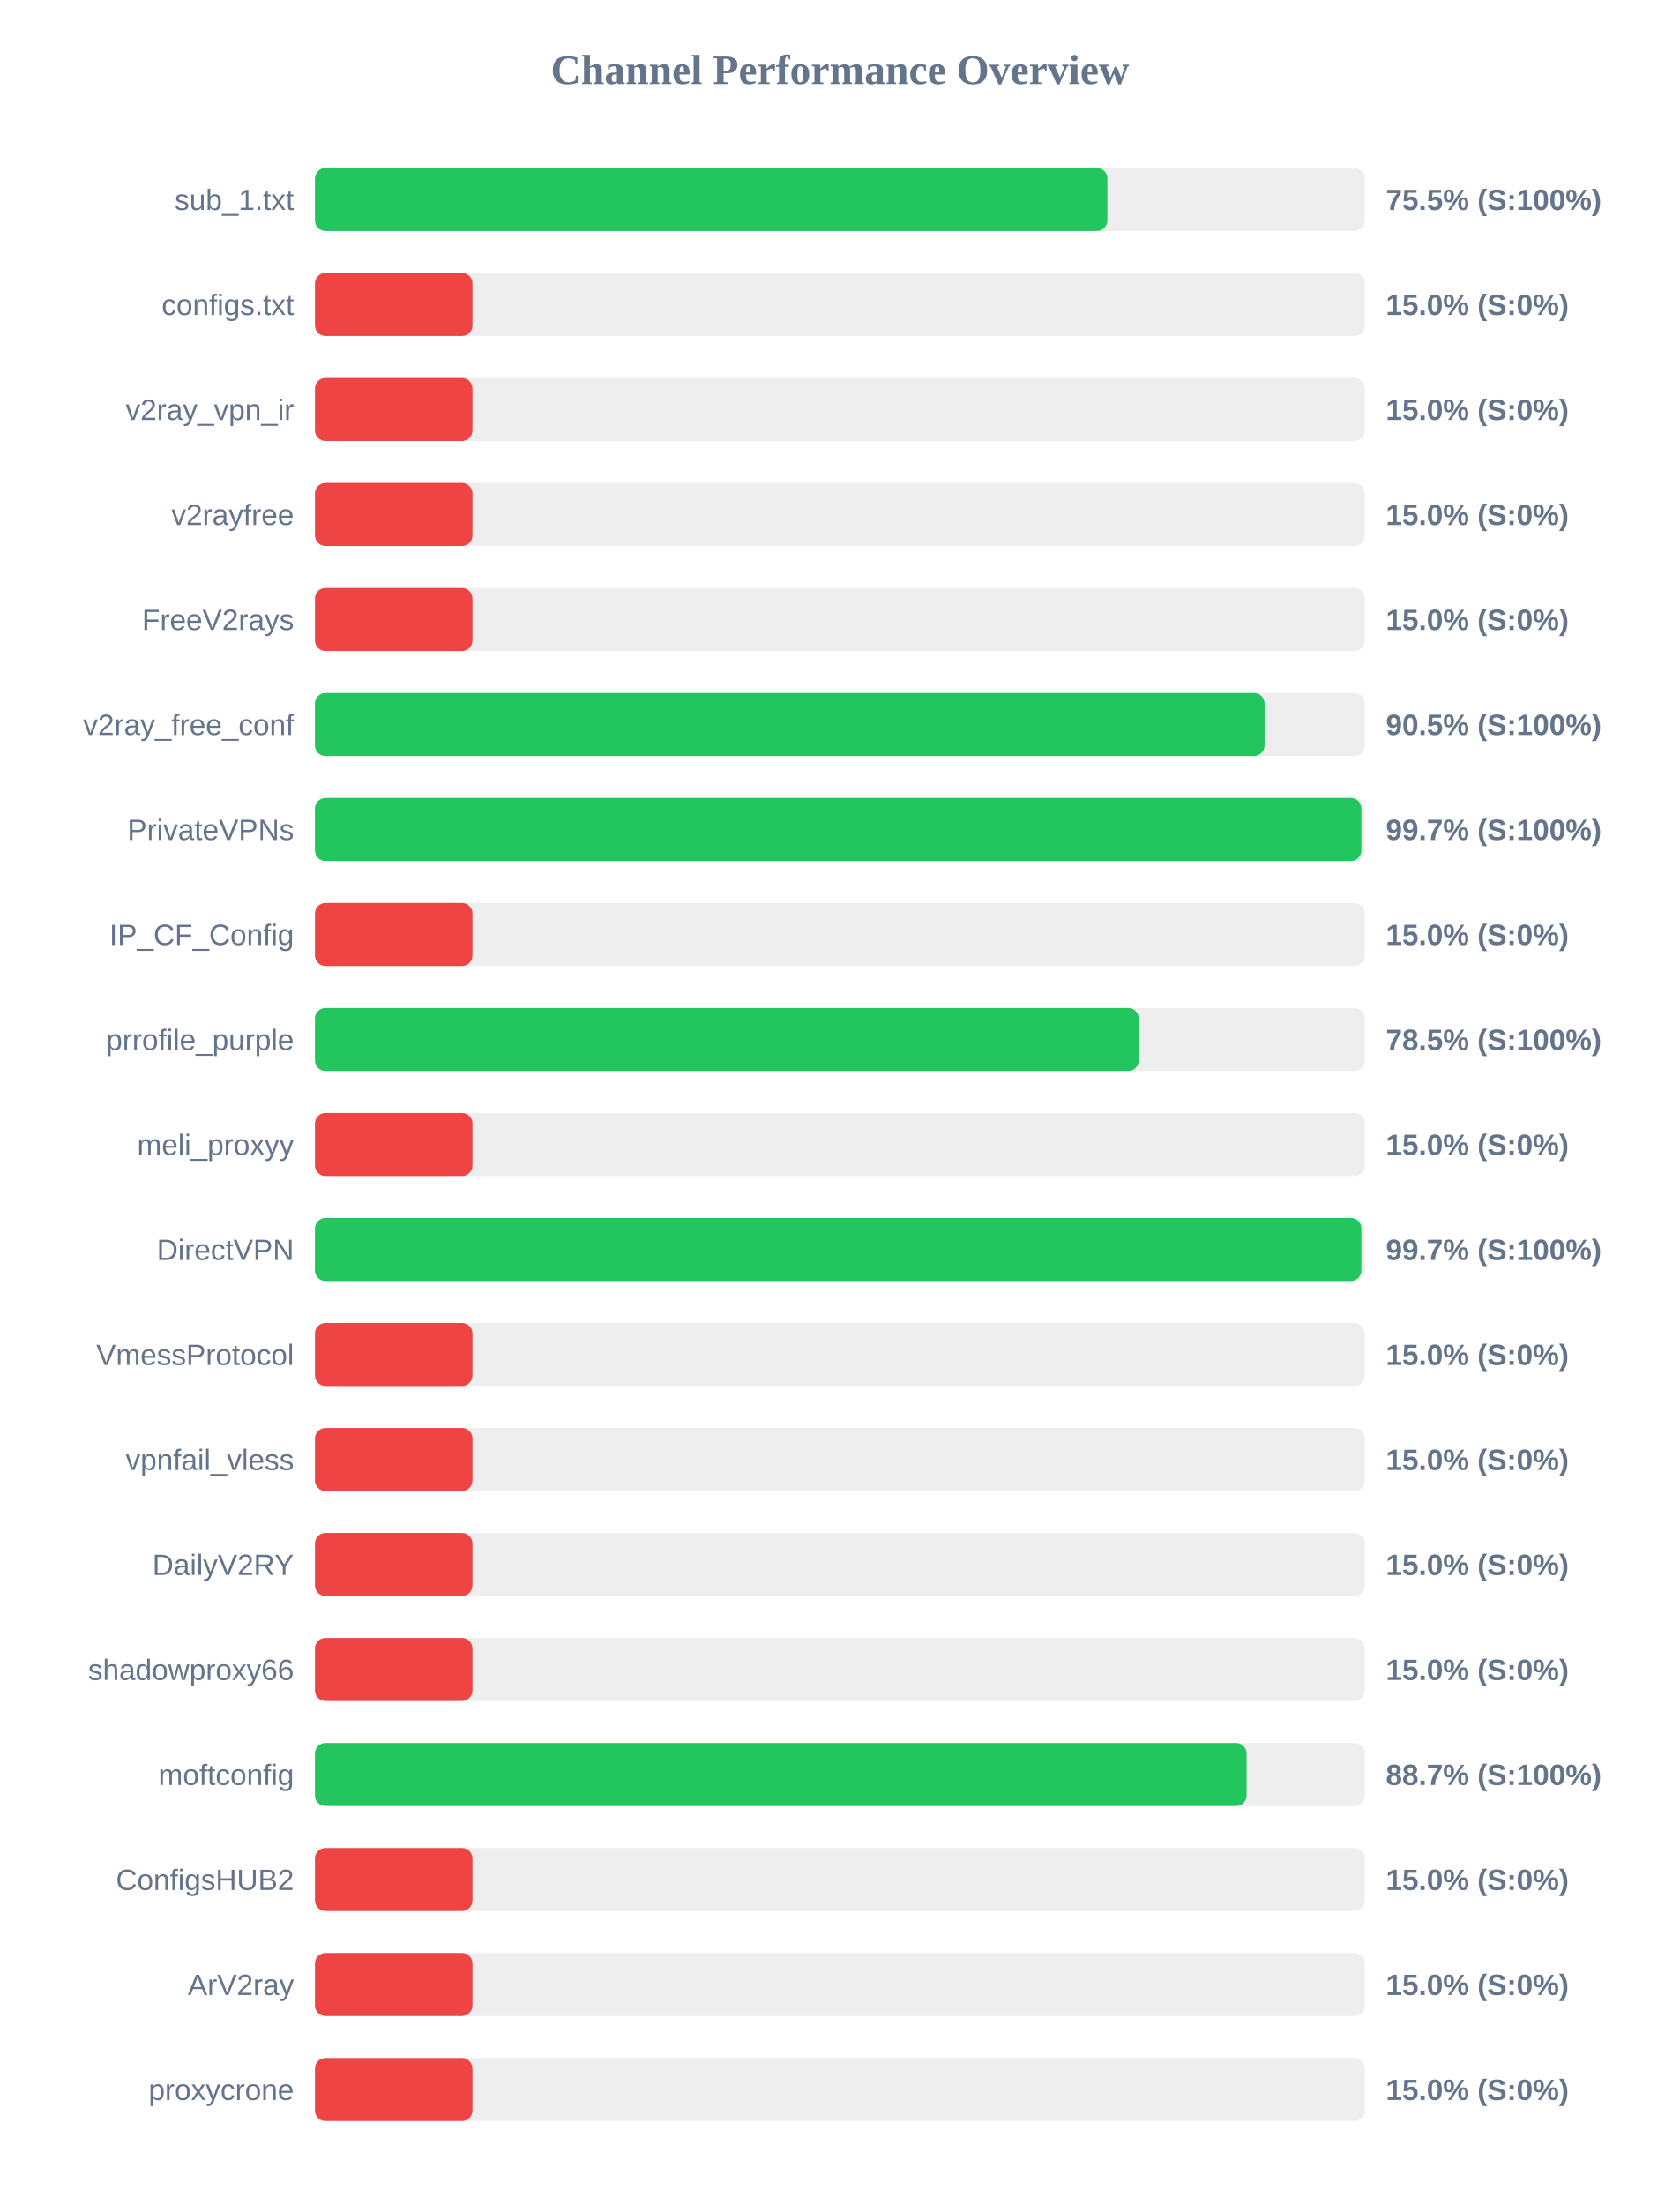
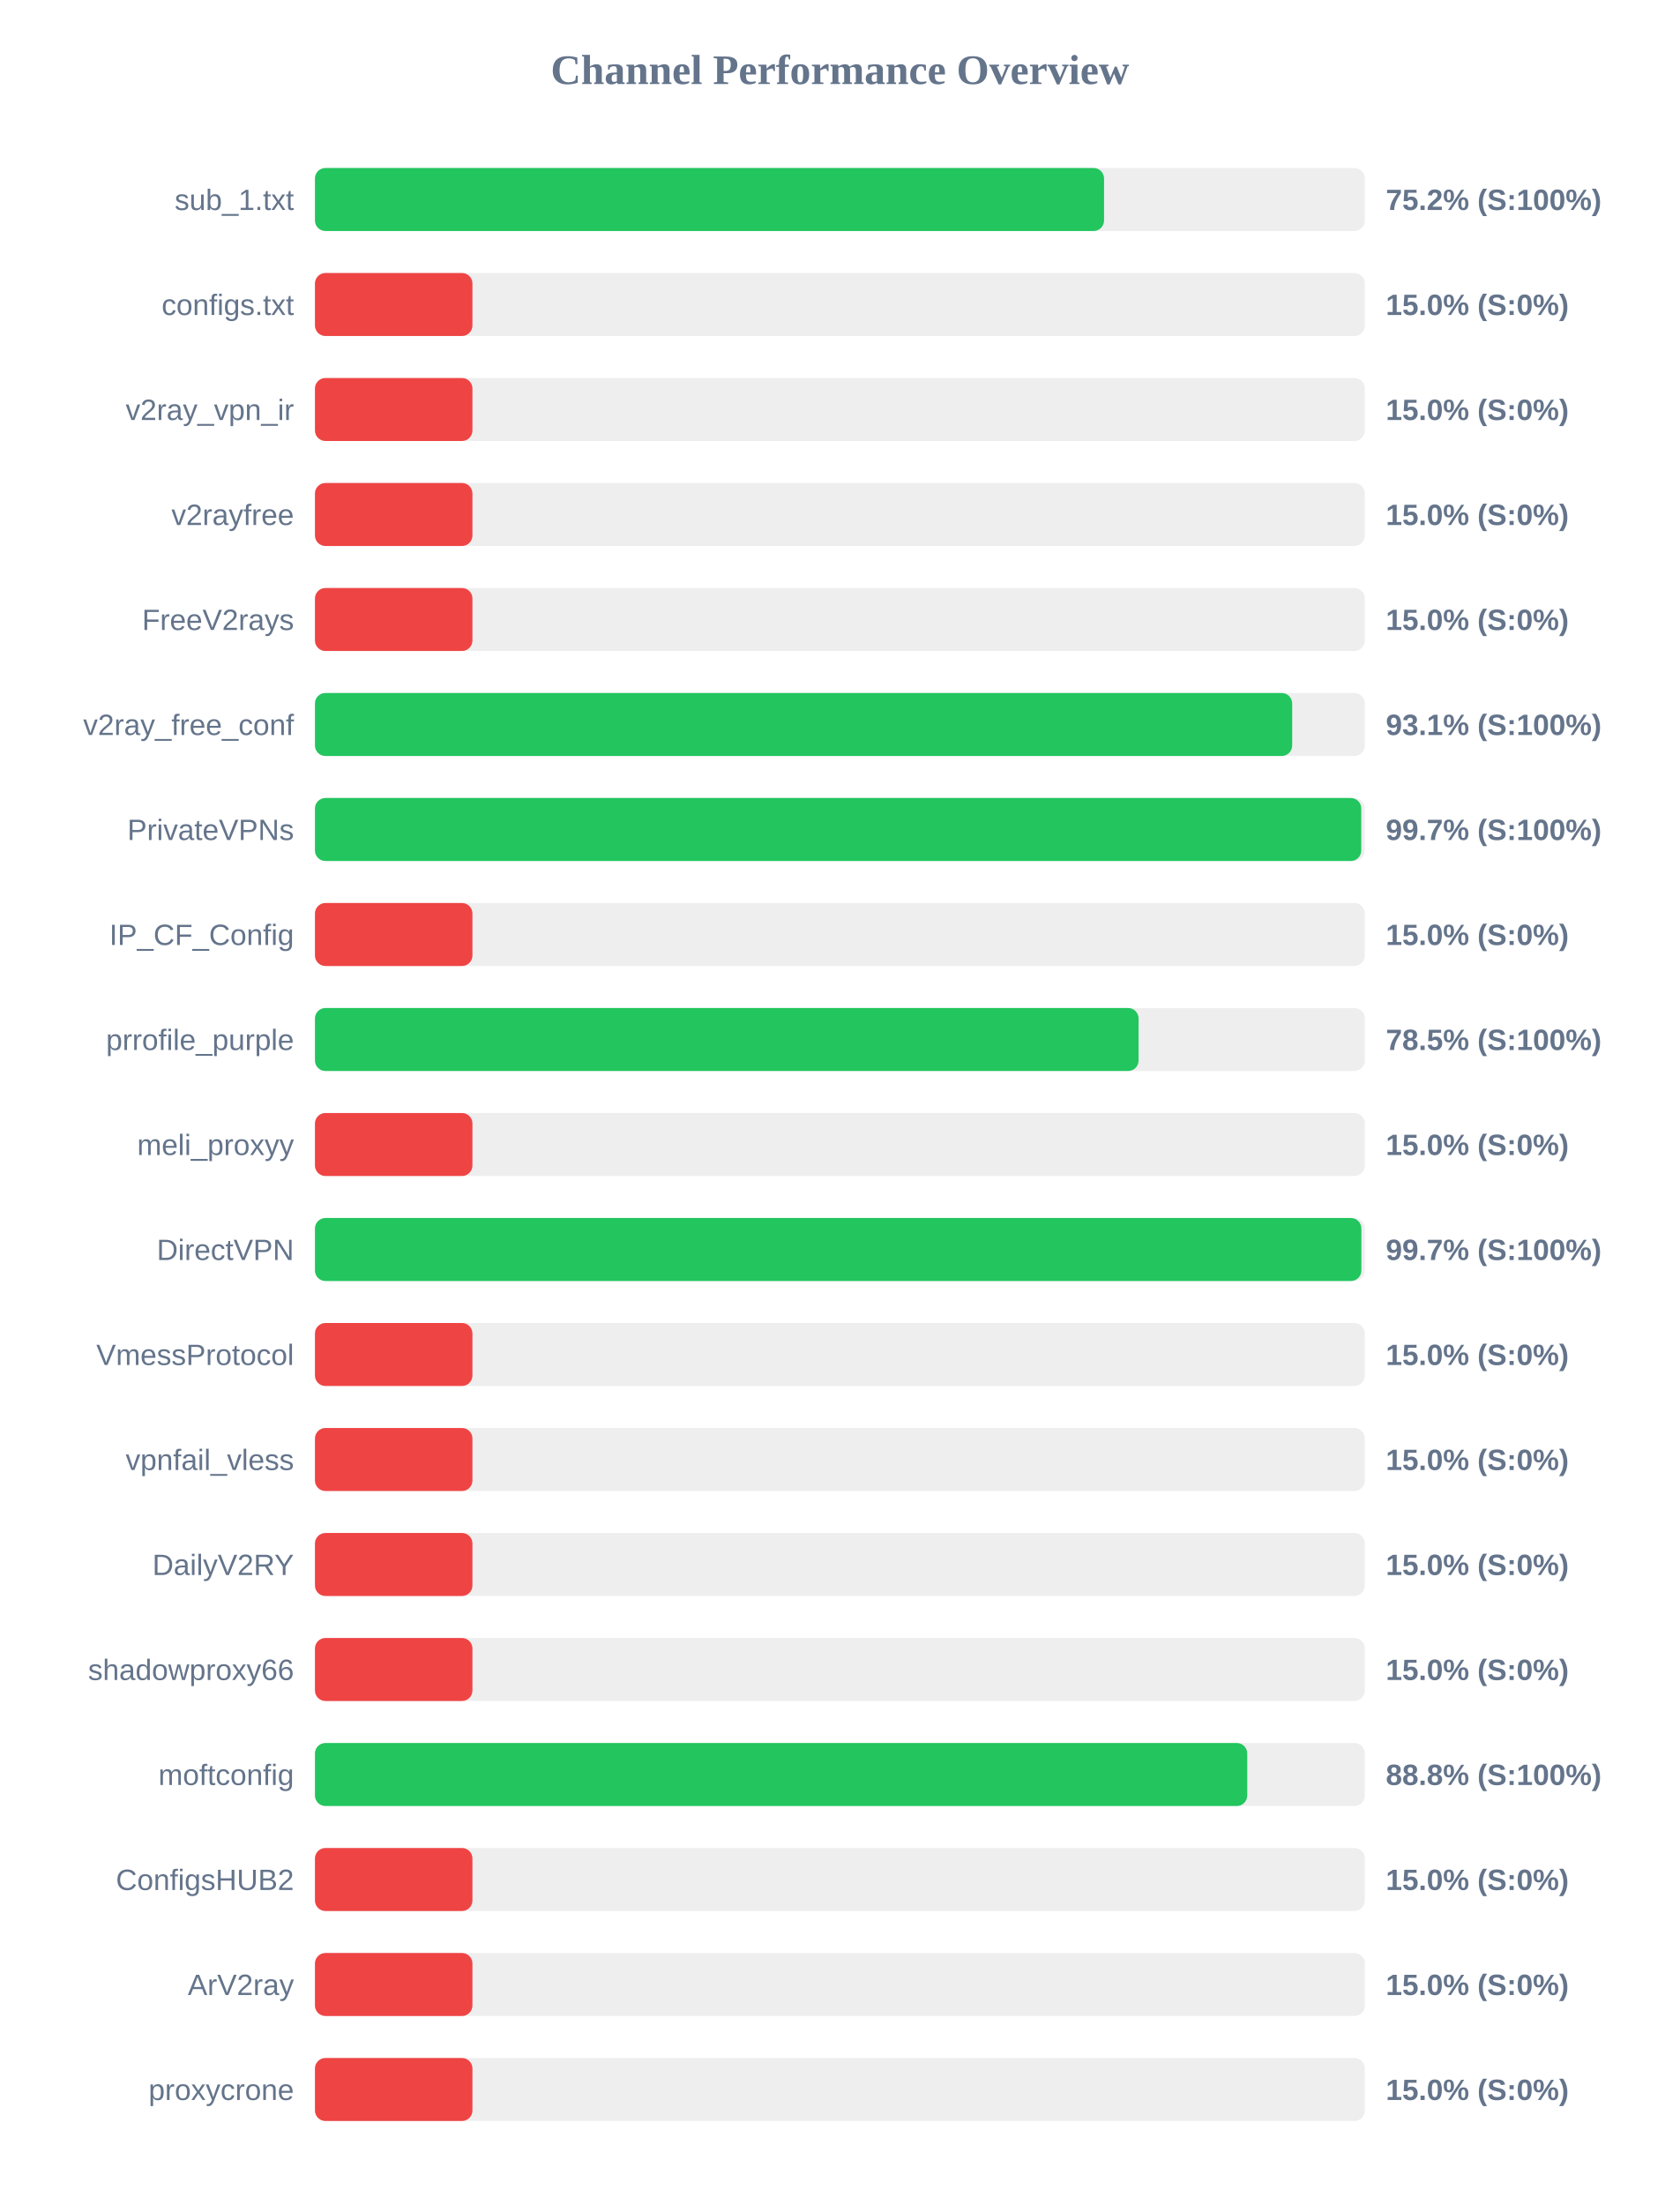
<svg xmlns="http://www.w3.org/2000/svg" width="800" height="1050" version="1.1">
  <style>
        .row { font: 14px Arial; fill: #64748b; }
        .score { font: bold 14px Arial; fill: #64748b; }
    </style>
  <text x="400" y="40" text-anchor="middle" font-size="20px" font-weight="bold" fill="#64748b">Channel Performance Overview</text>
  <rect x="150" y="80" width="500" height="30" fill="#eee" rx="5" />
-   <rect x="150" y="80" width="377.4" height="30" fill="#22c55e" rx="5" />
+   <rect x="150" y="80" width="375.8" height="30" fill="#22c55e" rx="5" />
  <text x="140" y="100" text-anchor="end" class="row">sub_1.txt</text>
-   <text x="660" y="100" text-anchor="start" class="score">75.5% (S:100%)</text>
+   <text x="660" y="100" text-anchor="start" class="score">75.2% (S:100%)</text>
  <rect x="150" y="130" width="500" height="30" fill="#eee" rx="5" />
  <rect x="150" y="130" width="75.0" height="30" fill="#ef4444" rx="5" />
  <text x="140" y="150" text-anchor="end" class="row">configs.txt</text>
  <text x="660" y="150" text-anchor="start" class="score">15.0% (S:0%)</text>
  <rect x="150" y="180" width="500" height="30" fill="#eee" rx="5" />
  <rect x="150" y="180" width="75.0" height="30" fill="#ef4444" rx="5" />
  <text x="140" y="200" text-anchor="end" class="row">v2ray_vpn_ir</text>
  <text x="660" y="200" text-anchor="start" class="score">15.0% (S:0%)</text>
  <rect x="150" y="230" width="500" height="30" fill="#eee" rx="5" />
  <rect x="150" y="230" width="75.0" height="30" fill="#ef4444" rx="5" />
  <text x="140" y="250" text-anchor="end" class="row">v2rayfree</text>
  <text x="660" y="250" text-anchor="start" class="score">15.0% (S:0%)</text>
  <rect x="150" y="280" width="500" height="30" fill="#eee" rx="5" />
  <rect x="150" y="280" width="75.0" height="30" fill="#ef4444" rx="5" />
  <text x="140" y="300" text-anchor="end" class="row">FreeV2rays</text>
  <text x="660" y="300" text-anchor="start" class="score">15.0% (S:0%)</text>
  <rect x="150" y="330" width="500" height="30" fill="#eee" rx="5" />
-   <rect x="150" y="330" width="452.25" height="30" fill="#22c55e" rx="5" />
+   <rect x="150" y="330" width="465.4" height="30" fill="#22c55e" rx="5" />
  <text x="140" y="350" text-anchor="end" class="row">v2ray_free_conf</text>
-   <text x="660" y="350" text-anchor="start" class="score">90.5% (S:100%)</text>
+   <text x="660" y="350" text-anchor="start" class="score">93.1% (S:100%)</text>
  <rect x="150" y="380" width="500" height="30" fill="#eee" rx="5" />
-   <rect x="150" y="380" width="498.35" height="30" fill="#22c55e" rx="5" />
+   <rect x="150" y="380" width="498.3" height="30" fill="#22c55e" rx="5" />
  <text x="140" y="400" text-anchor="end" class="row">PrivateVPNs</text>
  <text x="660" y="400" text-anchor="start" class="score">99.7% (S:100%)</text>
  <rect x="150" y="430" width="500" height="30" fill="#eee" rx="5" />
  <rect x="150" y="430" width="75.0" height="30" fill="#ef4444" rx="5" />
  <text x="140" y="450" text-anchor="end" class="row">IP_CF_Config</text>
  <text x="660" y="450" text-anchor="start" class="score">15.0% (S:0%)</text>
  <rect x="150" y="480" width="500" height="30" fill="#eee" rx="5" />
-   <rect x="150" y="480" width="392.3" height="30" fill="#22c55e" rx="5" />
+   <rect x="150" y="480" width="392.25" height="30" fill="#22c55e" rx="5" />
  <text x="140" y="500" text-anchor="end" class="row">prrofile_purple</text>
  <text x="660" y="500" text-anchor="start" class="score">78.5% (S:100%)</text>
  <rect x="150" y="530" width="500" height="30" fill="#eee" rx="5" />
  <rect x="150" y="530" width="75.0" height="30" fill="#ef4444" rx="5" />
  <text x="140" y="550" text-anchor="end" class="row">meli_proxyy</text>
  <text x="660" y="550" text-anchor="start" class="score">15.0% (S:0%)</text>
  <rect x="150" y="580" width="500" height="30" fill="#eee" rx="5" />
  <rect x="150" y="580" width="498.35" height="30" fill="#22c55e" rx="5" />
  <text x="140" y="600" text-anchor="end" class="row">DirectVPN</text>
  <text x="660" y="600" text-anchor="start" class="score">99.7% (S:100%)</text>
  <rect x="150" y="630" width="500" height="30" fill="#eee" rx="5" />
  <rect x="150" y="630" width="75.0" height="30" fill="#ef4444" rx="5" />
  <text x="140" y="650" text-anchor="end" class="row">VmessProtocol</text>
  <text x="660" y="650" text-anchor="start" class="score">15.0% (S:0%)</text>
  <rect x="150" y="680" width="500" height="30" fill="#eee" rx="5" />
  <rect x="150" y="680" width="75.0" height="30" fill="#ef4444" rx="5" />
  <text x="140" y="700" text-anchor="end" class="row">vpnfail_vless</text>
  <text x="660" y="700" text-anchor="start" class="score">15.0% (S:0%)</text>
  <rect x="150" y="730" width="500" height="30" fill="#eee" rx="5" />
  <rect x="150" y="730" width="75.0" height="30" fill="#ef4444" rx="5" />
  <text x="140" y="750" text-anchor="end" class="row">DailyV2RY</text>
  <text x="660" y="750" text-anchor="start" class="score">15.0% (S:0%)</text>
  <rect x="150" y="780" width="500" height="30" fill="#eee" rx="5" />
  <rect x="150" y="780" width="75.0" height="30" fill="#ef4444" rx="5" />
  <text x="140" y="800" text-anchor="end" class="row">shadowproxy66</text>
  <text x="660" y="800" text-anchor="start" class="score">15.0% (S:0%)</text>
  <rect x="150" y="830" width="500" height="30" fill="#eee" rx="5" />
-   <rect x="150" y="830" width="443.7" height="30" fill="#22c55e" rx="5" />
+   <rect x="150" y="830" width="444.0" height="30" fill="#22c55e" rx="5" />
  <text x="140" y="850" text-anchor="end" class="row">moftconfig</text>
-   <text x="660" y="850" text-anchor="start" class="score">88.7% (S:100%)</text>
+   <text x="660" y="850" text-anchor="start" class="score">88.8% (S:100%)</text>
  <rect x="150" y="880" width="500" height="30" fill="#eee" rx="5" />
  <rect x="150" y="880" width="75.0" height="30" fill="#ef4444" rx="5" />
  <text x="140" y="900" text-anchor="end" class="row">ConfigsHUB2</text>
  <text x="660" y="900" text-anchor="start" class="score">15.0% (S:0%)</text>
  <rect x="150" y="930" width="500" height="30" fill="#eee" rx="5" />
  <rect x="150" y="930" width="75.0" height="30" fill="#ef4444" rx="5" />
  <text x="140" y="950" text-anchor="end" class="row">ArV2ray</text>
  <text x="660" y="950" text-anchor="start" class="score">15.0% (S:0%)</text>
  <rect x="150" y="980" width="500" height="30" fill="#eee" rx="5" />
  <rect x="150" y="980" width="75.0" height="30" fill="#ef4444" rx="5" />
  <text x="140" y="1000" text-anchor="end" class="row">proxycrone</text>
  <text x="660" y="1000" text-anchor="start" class="score">15.0% (S:0%)</text>
</svg>
